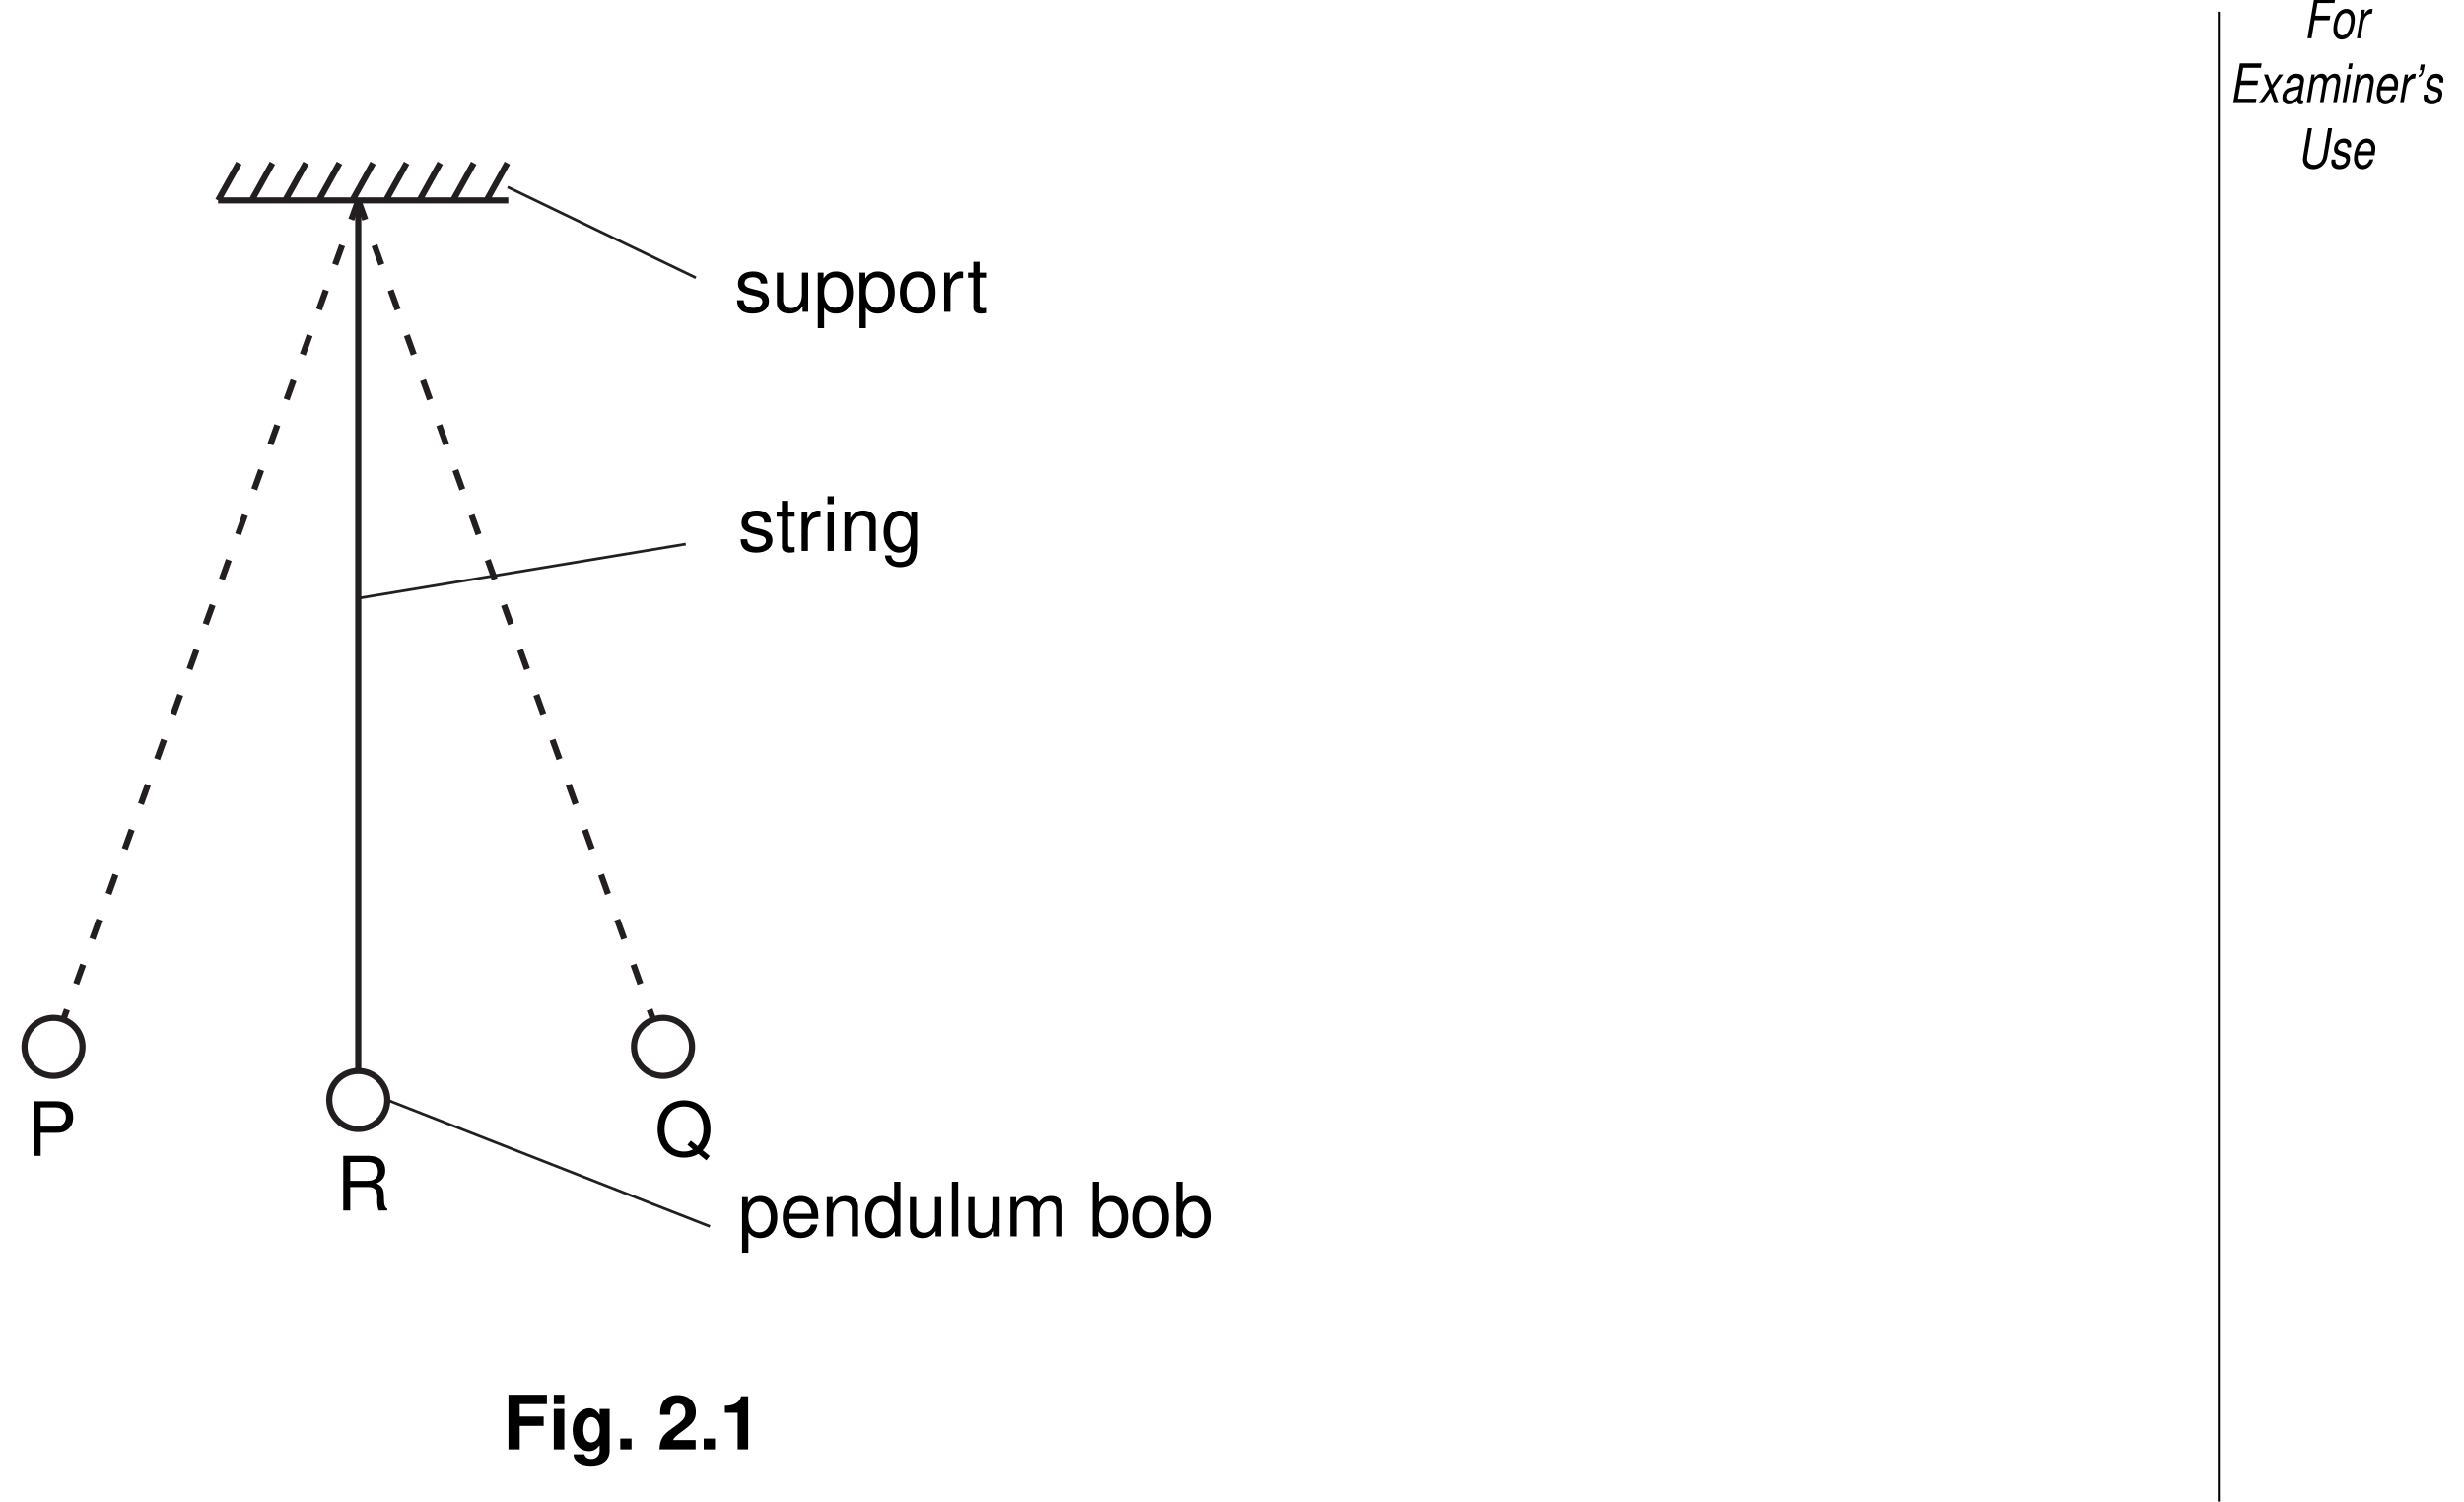
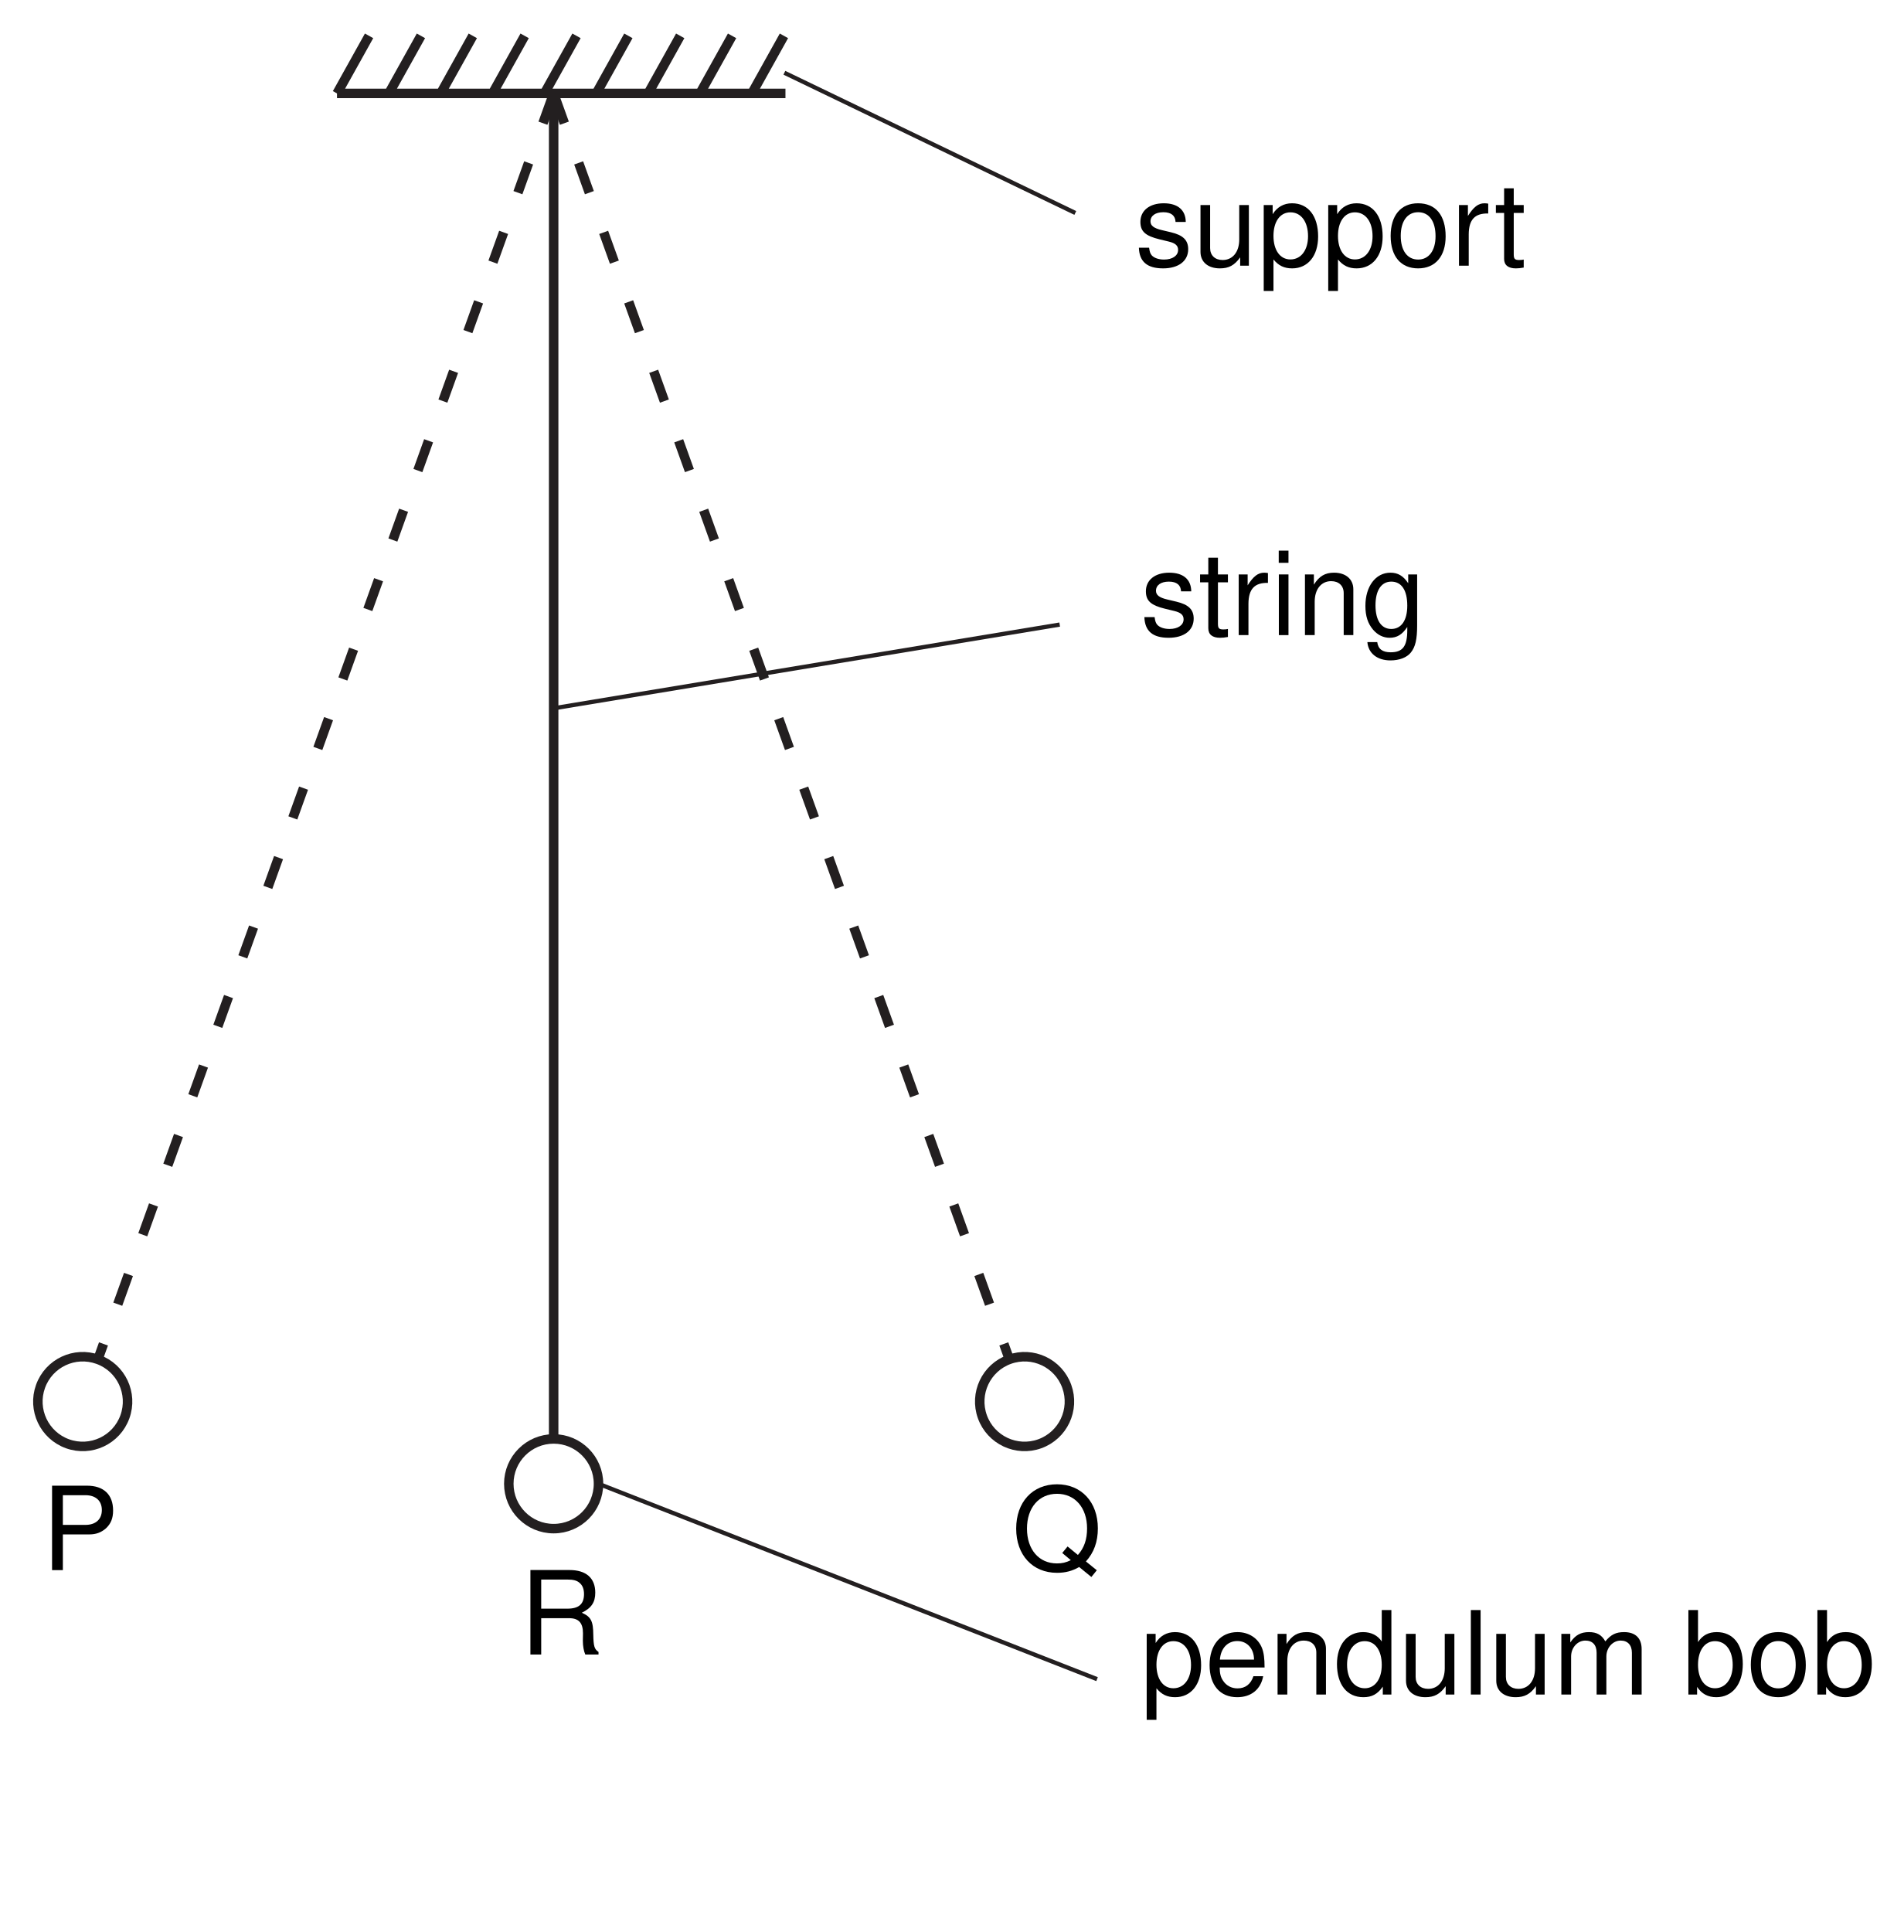
- <svg xmlns="http://www.w3.org/2000/svg" xmlns:xlink="http://www.w3.org/1999/xlink" data-id="0625_2005MJ_03_q02_fig2-1" data-width-mm="127.35" data-height-mm="77.61" data-measure="false" data-source="0625/03 MJ 2005 p4" version="1.1" width="361" height="220" viewBox="0 0 361 220">
+ <svg xmlns="http://www.w3.org/2000/svg" xmlns:xlink="http://www.w3.org/1999/xlink" data-id="0625_2005MJ_03_q02_fig2-1" data-width-mm="63.68" data-height-mm="64.62" data-measure="false" data-source="0625/03 MJ 2005 p4" version="1.1" width="180.5" height="183.161" viewBox="0 0 180.5 183.161">
  <defs>
    <clipPath id="clip_1">
-       <path transform="matrix(1,0,0,-1,-205,771)" d="M205 551H566V771H205Z" />
+       <path transform="matrix(1,0,0,-1,-204.999,750.499)" d="M205 567.339H385.5V750.5H205Z" />
    </clipPath>
    <clipPath id="clip_2">
-       <path transform="matrix(1,0,0,-1,-205,771)" d="M0 0H595V842H0Z" />
+       <path transform="matrix(1,0,0,-1,-204.999,750.499)" d="M0 0H595V842H0Z" />
    </clipPath>
    <clipPath id="clip_3">
-       <path transform="matrix(1,0,0,-1,-205,771)" d="M-1 843H596V-1H-1Z" />
+       <path transform="matrix(1,0,0,-1,-204.999,750.499)" d="M-1 843H596V-1H-1Z" />
    </clipPath>
    <clipPath id="clip_4">
-       <path transform="matrix(1,0,0,-1,-205,771)" d="M.015 842.01H595.005V0H.015Z" />
+       <path transform="matrix(1,0,0,-1,-204.999,750.499)" d="M.015 842.01H595.005V0H.015Z" />
    </clipPath>
-     <path id="font_5_39" d="M.223 .313H.542V.438H.223V.603H.585V.728H.073V0H.223V.313Z" />
-     <path id="font_5_74" d="M.206 .539H.066V0H.206V.539M.206 .728H.066V.603H.206V.728Z" />
-     <path id="font_5_72" d="M.399 .539V.457C.360 .519 .317 .548 .260 .548 .212 .548 .159 .524 .122 .485 .068 .429 .040 .351 .040 .256 .040 .090 .128-.023 .257-.023 .315-.023 .350-.004 .399 .054V-.018C.399-.083 .353-.128 .287-.128 .237-.128 .206-.106 .195-.065H.051C.052-.107 .067-.136 .104-.166 .147-.201 .206-.218 .282-.218 .438-.218 .532-.143 .532-.018V.539H.399M.286 .431C.352 .431 .401 .358 .401 .258 .401 .160 .354 .093 .284 .093 .223 .093 .180 .160 .180 .258 .180 .360 .223 .431 .286 .431Z" />
-     <path id="font_5_15" d="M.213 .145H.063V0H.213V.145Z" />
+     <path id="font_5_84" d="M.437 .377C.436 .480 .368 .538 .247 .538 .125 .538 .046 .475 .046 .378 .046 .296 .088 .257 .212 .227L.291 .208C.348 .194 .371 .173 .371 .136 .371 .086 .322 .053 .25 .053 .204 .053 .166 .066 .145 .088 .132 .103 .126 .118 .121 .155H.033C.037 .034 .105-.023 .242-.023 .375-.023 .458 .041 .458 .142 .458 .220 .414 .263 .310 .288L.230 .307C.162 .323 .133 .345 .133 .382 .133 .431 .176 .461 .244 .461 .311 .461 .347 .432 .349 .377H.437Z" />
+     <path id="font_5_86" d="M.481 0V.523H.398V.226C.398 .119 .342 .049 .255 .049 .189 .049 .147 .089 .147 .152V.523H.064V.119C.064 .032 .129-.023 .231-.023 .308-.023 .357 .003 .406 .072V0H.481Z" />
+     <path id="font_5_81" d="M.053-.218H.137V.054C.181 .000 .230-.023 .298-.023 .434-.023 .522 .085 .522 .252 .522 .429 .436 .538 .297 .538 .226 .538 .169 .506 .130 .444V.523H.053V-.218M.283 .460C.375 .460 .435 .379 .435 .254 .435 .135 .375 .054 .283 .054 .194 .054 .137 .134 .137 .257 .137 .380 .194 .460 .283 .460Z" />
+     <path id="font_5_80" d="M.271 .538C.123 .538 .035 .433 .035 .257 .035 .080 .123-.023 .272-.023 .420-.023 .509 .081 .509 .253 .509 .435 .423 .538 .271 .538M.272 .461C.366 .461 .422 .384 .422 .254 .422 .130 .364 .053 .272 .053 .179 .053 .122 .130 .122 .257 .122 .384 .179 .461 .272 .461Z" />
+     <path id="font_5_83" d="M.068 .523V0H.152V.271C.153 .397 .205 .453 .320 .450V.535C.306 .537 .298 .538 .288 .538 .234 .538 .194 .506 .145 .429V.523H.068Z" />
+     <path id="font_5_85" d="M.253 .523H.167V.667H.084V.523H.013V.455H.084V.059C.084 .005 .120-.023 .185-.023 .207-.023 .225-.021 .253-.016V.053C.241 .050 .230 .049 .213 .049 .177 .049 .167 .059 .167 .097V.455H.253V.523Z" />
+     <path id="font_5_74" d="M.149 .523H.066V0H.149V.523M.149 .728H.065V.623H.149V.728Z" />
+     <path id="font_5_79" d="M.069 .523V0H.153V.288C.153 .395 .209 .465 .295 .465 .361 .465 .403 .425 .403 .362V0H.486V.395C.486 .482 .421 .538 .320 .538 .242 .538 .192 .508 .146 .435V.523H.069Z" />
+     <path id="font_5_72" d="M.403 .523V.447C.361 .510 .315 .538 .25 .538 .122 .538 .034 .420 .034 .252 .034 .164 .055 .100 .100 .047 .139 .001 .189-.023 .243-.023 .306-.023 .351 .004 .395 .070V.043C.395-.096 .356-.148 .252-.148 .181-.148 .144-.120 .136-.060H.051C.059-.157 .136-.218 .250-.218 .327-.218 .391-.193 .425-.151 .465-.102 .480-.037 .480 .085V.523H.403M.257 .461C.345 .461 .395 .388 .395 .254 .395 .127 .344 .053 .257 .053 .171 .053 .121 .128 .121 .257 .121 .385 .171 .461 .257 .461Z" />
+     <path id="font_5_70" d="M.513 .233C.513 .313 .506 .361 .491 .400 .457 .486 .377 .538 .279 .538 .133 .538 .039 .427 .039 .254 .039 .081 .129-.023 .277-.023 .397-.023 .480 .044 .501 .158H.417C.394 .089 .347 .053 .280 .053 .227 .053 .182 .077 .154 .121 .134 .151 .127 .181 .126 .233H.513M.128 .301C.135 .398 .194 .461 .278 .461 .363 .461 .422 .395 .422 .301H.128Z" />
+     <path id="font_5_69" d="M.494 .728H.411V.457C.376 .510 .320 .538 .250 .538 .114 .538 .025 .429 .025 .263 .025 .085 .111-.023 .253-.023 .325-.023 .375 .003 .420 .068V0H.494V.728M.264 .460C.354 .460 .411 .381 .411 .255 .411 .134 .353 .054 .265 .054 .173 .054 .112 .135 .112 .257 .112 .379 .173 .460 .264 .460Z" />
+     <path id="font_5_77" d="M.151 .728H.067V0H.151V.728Z" />
+     <path id="font_5_78" d="M.069 .523V0H.153V.328C.153 .404 .208 .465 .276 .465 .338 .465 .373 .427 .373 .360V0H.457V.328C.457 .404 .513 .465 .580 .465 .641 .465 .677 .426 .677 .360V0H.761V.392C.761 .486 .707 .538 .610 .538 .539 .538 .497 .517 .448 .458 .417 .514 .375 .538 .307 .538 .237 .538 .190 .513 .146 .449V.523H.069Z" />
    <path id="font_5_1" d="" />
-     <path id="font_5_19" d="M.511 .125H.210C.229 .162 .251 .183 .355 .258 .478 .348 .514 .401 .514 .498 .514 .635 .419 .723 .271 .723 .125 .723 .038 .636 .038 .486V.461H.173V.485C.173 .563 .210 .610 .274 .610 .336 .610 .375 .566 .375 .495 .375 .416 .350 .388 .192 .275 .072 .194 .035 .131 .029 0H.511V.125Z" />
-     <path id="font_5_18" d="M.237 .488V0H.377V.708H.284C.263 .625 .189 .582 .067 .582V.488H.237Z" />
-     <path id="font_6_84" d="M.437 .377C.436 .480 .368 .538 .247 .538 .125 .538 .046 .475 .046 .378 .046 .296 .088 .257 .212 .227L.291 .208C.348 .194 .371 .173 .371 .136 .371 .086 .322 .053 .25 .053 .204 .053 .166 .066 .145 .088 .132 .103 .126 .118 .121 .155H.033C.037 .034 .105-.023 .242-.023 .375-.023 .458 .041 .458 .142 .458 .220 .414 .263 .310 .288L.230 .307C.162 .323 .133 .345 .133 .382 .133 .431 .176 .461 .244 .461 .311 .461 .347 .432 .349 .377H.437Z" />
-     <path id="font_6_86" d="M.481 0V.523H.398V.226C.398 .119 .342 .049 .255 .049 .189 .049 .147 .089 .147 .152V.523H.064V.119C.064 .032 .129-.023 .231-.023 .308-.023 .357 .003 .406 .072V0H.481Z" />
-     <path id="font_6_81" d="M.053-.218H.137V.054C.181 .000 .230-.023 .298-.023 .434-.023 .522 .085 .522 .252 .522 .429 .436 .538 .297 .538 .226 .538 .169 .506 .130 .444V.523H.053V-.218M.283 .460C.375 .460 .435 .379 .435 .254 .435 .135 .375 .054 .283 .054 .194 .054 .137 .134 .137 .257 .137 .380 .194 .460 .283 .460Z" />
-     <path id="font_6_80" d="M.271 .538C.123 .538 .035 .433 .035 .257 .035 .080 .123-.023 .272-.023 .420-.023 .509 .081 .509 .253 .509 .435 .423 .538 .271 .538M.272 .461C.366 .461 .422 .384 .422 .254 .422 .130 .364 .053 .272 .053 .179 .053 .122 .130 .122 .257 .122 .384 .179 .461 .272 .461Z" />
-     <path id="font_6_83" d="M.068 .523V0H.152V.271C.153 .397 .205 .453 .320 .450V.535C.306 .537 .298 .538 .288 .538 .234 .538 .194 .506 .145 .429V.523H.068Z" />
-     <path id="font_6_85" d="M.253 .523H.167V.667H.084V.523H.013V.455H.084V.059C.084 .005 .120-.023 .185-.023 .207-.023 .225-.021 .253-.016V.053C.241 .050 .230 .049 .213 .049 .177 .049 .167 .059 .167 .097V.455H.253V.523Z" />
-     <path id="font_6_74" d="M.149 .523H.066V0H.149V.523M.149 .728H.065V.623H.149V.728Z" />
-     <path id="font_6_79" d="M.069 .523V0H.153V.288C.153 .395 .209 .465 .295 .465 .361 .465 .403 .425 .403 .362V0H.486V.395C.486 .482 .421 .538 .320 .538 .242 .538 .192 .508 .146 .435V.523H.069Z" />
-     <path id="font_6_72" d="M.403 .523V.447C.361 .510 .315 .538 .25 .538 .122 .538 .034 .420 .034 .252 .034 .164 .055 .100 .100 .047 .139 .001 .189-.023 .243-.023 .306-.023 .351 .004 .395 .070V.043C.395-.096 .356-.148 .252-.148 .181-.148 .144-.120 .136-.060H.051C.059-.157 .136-.218 .250-.218 .327-.218 .391-.193 .425-.151 .465-.102 .480-.037 .480 .085V.523H.403M.257 .461C.345 .461 .395 .388 .395 .254 .395 .127 .344 .053 .257 .053 .171 .053 .121 .128 .121 .257 .121 .385 .171 .461 .257 .461Z" />
-     <path id="font_6_70" d="M.513 .233C.513 .313 .506 .361 .491 .400 .457 .486 .377 .538 .279 .538 .133 .538 .039 .427 .039 .254 .039 .081 .129-.023 .277-.023 .397-.023 .480 .044 .501 .158H.417C.394 .089 .347 .053 .280 .053 .227 .053 .182 .077 .154 .121 .134 .151 .127 .181 .126 .233H.513M.128 .301C.135 .398 .194 .461 .278 .461 .363 .461 .422 .395 .422 .301H.128Z" />
-     <path id="font_6_69" d="M.494 .728H.411V.457C.376 .510 .320 .538 .250 .538 .114 .538 .025 .429 .025 .263 .025 .085 .111-.023 .253-.023 .325-.023 .375 .003 .420 .068V0H.494V.728M.264 .460C.354 .460 .411 .381 .411 .255 .411 .134 .353 .054 .265 .054 .173 .054 .112 .135 .112 .257 .112 .379 .173 .460 .264 .460Z" />
-     <path id="font_6_77" d="M.151 .728H.067V0H.151V.728Z" />
-     <path id="font_6_78" d="M.069 .523V0H.153V.328C.153 .404 .208 .465 .276 .465 .338 .465 .373 .427 .373 .360V0H.457V.328C.457 .404 .513 .465 .580 .465 .641 .465 .677 .426 .677 .360V0H.761V.392C.761 .486 .707 .538 .610 .538 .539 .538 .497 .517 .448 .458 .417 .514 .375 .538 .307 .538 .237 .538 .190 .513 .146 .449V.523H.069Z" />
-     <path id="font_6_1" d="" />
-     <path id="font_6_67" d="M.053 .728V0H.128V.066C.168 .005 .222-.023 .294-.023 .432-.023 .522 .089 .522 .263 .522 .433 .437 .538 .298 .538 .226 .538 .175 .511 .136 .452V.728H.053M.282 .460C.375 .460 .435 .379 .435 .254 .435 .135 .373 .054 .282 .054 .194 .054 .136 .134 .136 .257 .136 .380 .194 .460 .282 .460Z" />
-     <path id="font_6_49" d="M.183 .308H.412C.469 .308 .514 .325 .554 .360 .597 .400 .616 .447 .616 .514 .616 .651 .535 .728 .391 .728H.090V0H.183V.308M.183 .390V.646H.377C.466 .646 .519 .598 .519 .518 .519 .438 .466 .390 .377 .390H.183Z" />
-     <path id="font_6_51" d="M.185 .313H.425C.508 .313 .545 .273 .545 .183L.544 .118C.544 .073 .552 .029 .565 0H.679V.022C.643 .046 .636 .072 .634 .169 .633 .289 .614 .325 .535 .360 .617 .400 .651 .449 .651 .533 .651 .659 .572 .728 .429 .728H.092V0H.185V.313M.185 .395V.646H.410C.462 .646 .492 .638 .515 .618 .541 .597 .554 .564 .554 .521 .554 .434 .509 .395 .410 .395H.185Z" />
-     <path id="font_6_50" d="M.732-.001 .638 .075C.707 .151 .741 .244 .741 .360 .741 .587 .599 .740 .389 .740 .178 .740 .037 .587 .037 .358 .037 .130 .178-.023 .389-.023 .462-.023 .521-.007 .580 .027L.685-.059 .732-.001M.480 .204 .434 .148 .508 .086C.465 .065 .432 .058 .388 .058 .233 .058 .130 .178 .130 .358 .130 .538 .233 .658 .389 .658 .544 .658 .648 .538 .648 .360 .648 .264 .623 .192 .569 .131L.480 .204Z" />
+     <path id="font_5_67" d="M.053 .728V0H.128V.066C.168 .005 .222-.023 .294-.023 .432-.023 .522 .089 .522 .263 .522 .433 .437 .538 .298 .538 .226 .538 .175 .511 .136 .452V.728H.053M.282 .460C.375 .460 .435 .379 .435 .254 .435 .135 .373 .054 .282 .054 .194 .054 .136 .134 .136 .257 .136 .380 .194 .460 .282 .460Z" />
+     <path id="font_5_49" d="M.183 .308H.412C.469 .308 .514 .325 .554 .360 .597 .400 .616 .447 .616 .514 .616 .651 .535 .728 .391 .728H.090V0H.183V.308M.183 .390V.646H.377C.466 .646 .519 .598 .519 .518 .519 .438 .466 .390 .377 .390H.183Z" />
+     <path id="font_5_51" d="M.185 .313H.425C.508 .313 .545 .273 .545 .183L.544 .118C.544 .073 .552 .029 .565 0H.679V.022C.643 .046 .636 .072 .634 .169 .633 .289 .614 .325 .535 .360 .617 .400 .651 .449 .651 .533 .651 .659 .572 .728 .429 .728H.092V0H.185V.313M.185 .395V.646H.410C.462 .646 .492 .638 .515 .618 .541 .597 .554 .564 .554 .521 .554 .434 .509 .395 .410 .395H.185Z" />
+     <path id="font_5_50" d="M.732-.001 .638 .075C.707 .151 .741 .244 .741 .360 .741 .587 .599 .740 .389 .740 .178 .740 .037 .587 .037 .358 .037 .130 .178-.023 .389-.023 .462-.023 .521-.007 .580 .027L.685-.059 .732-.001M.480 .204 .434 .148 .508 .086C.465 .065 .432 .058 .388 .058 .233 .058 .130 .178 .130 .358 .130 .538 .233 .658 .389 .658 .544 .658 .648 .538 .648 .360 .648 .264 .623 .192 .569 .131L.480 .204Z" />
+     <clipPath id="clip_6">
+       <path transform="matrix(1,0,0,-1,-204.999,750.499)" d="M208.14 587.43H382.846V747.32H208.14Z" />
+     </clipPath>
    <clipPath id="clip_7">
-       <path transform="matrix(1,0,0,-1,-205,771)" d="M208.14 587.43H382.846V747.32H208.14Z" />
+       <path transform="matrix(1,0,0,-1,-204.999,750.499)" d="M-1 843H596V-1H-1Z" />
    </clipPath>
    <clipPath id="clip_8">
-       <path transform="matrix(1,0,0,-1,-205,771)" d="M-1 843H596V-1H-1Z" />
+       <path transform="matrix(1,0,0,-1,-204.999,750.499)" d="M.015 842.01H595.005V0H.015Z" />
    </clipPath>
-     <clipPath id="clip_9">
-       <path transform="matrix(1,0,0,-1,-205,771)" d="M.015 842.01H595.005V0H.015Z" />
-     </clipPath>
-     <path id="font_10_39" d="M.254 .331H.601L.618 .413H.271L.321 .646H.716L.733 .728H.244L.089 0H.183L.254 .331Z" />
-     <path id="font_10_80" d="M.383 .538C.291 .538 .208 .496 .157 .422 .112 .358 .079 .248 .079 .163 .079 .052 .156-.023 .268-.023 .364-.023 .440 .015 .496 .092 .542 .155 .575 .264 .575 .351 .575 .404 .555 .455 .520 .489 .486 .522 .441 .538 .383 .538M.370 .461C.444 .461 .487 .414 .487 .332 .487 .273 .472 .208 .444 .158 .405 .089 .351 .053 .282 .053 .211 .053 .167 .102 .167 .183 .167 .241 .184 .306 .211 .356 .247 .424 .304 .461 .370 .461Z" />
-     <path id="font_10_83" d="M.179 .523 .068 0H.152L.210 .271C.236 .393 .307 .454 .417 .450L.435 .535C.422 .537 .414 .538 .403 .538 .345 .538 .301 .513 .238 .441L.255 .523H.179Z" />
-     <path id="font_10_38" d="M.254 .331H.649L.667 .413H.271L.321 .646H.733L.750 .728H.244L.089 0H.612L.629 .081H.200L.254 .331Z" />
-     <path id="font_10_89" d="M.349 .266 .582 .523H.485L.319 .331 .230 .523H.137L.255 .266 .016 0H.114L.288 .199 .378 0H.472L.349 .266Z" />
-     <path id="font_10_66" d="M.551 .050C.542 .048 .538 .048 .534 .048 .508 .048 .496 .057 .496 .077 .496 .080 .496 .084 .497 .087L.561 .388C.567 .416 .567 .416 .567 .425 .567 .493 .498 .538 .393 .538 .253 .538 .169 .479 .150 .368H.234C.243 .396 .250 .410 .264 .424 .286 .447 .328 .461 .371 .461 .431 .461 .477 .434 .477 .397 .477 .393 .476 .386 .475 .378L.472 .360C.463 .319 .444 .308 .371 .301 .237 .289 .195 .279 .146 .248 .094 .215 .064 .162 .064 .104 .064 .024 .118-.023 .207-.023 .244-.023 .284-.016 .321-.003 .352 .007 .368 .017 .409 .053V.046 .042C.409 .000 .437-.023 .485-.023 .497-.023 .500-.023 .524-.017 .526-.017 .532-.015 .538-.014L.551 .050M.430 .163C.417 .101 .329 .048 .241 .048 .184 .048 .152 .072 .152 .114 .152 .147 .171 .180 .201 .198 .225 .213 .254 .222 .304 .228 .398 .241 .406 .242 .450 .257L.430 .163Z" />
-     <path id="font_10_78" d="M.181 .523 .070 0H.154L.224 .328C.240 .404 .308 .466 .375 .466 .424 .466 .457 .439 .457 .397 .457 .386 .455 .373 .453 .360L.376 0H.460L.530 .328C.546 .406 .615 .466 .687 .466 .735 .466 .763 .437 .763 .389 .763 .375 .763 .375 .754 .340L.682 0H.766L.845 .372C.848 .383 .851 .416 .851 .427 .851 .454 .839 .482 .819 .504 .797 .528 .771 .538 .724 .538 .658 .538 .602 .513 .543 .455 .527 .511 .488 .538 .422 .538 .353 .538 .308 .518 .244 .458L.257 .523H.181Z" />
-     <path id="font_10_74" d="M.260 .523H.176L.065 0H.149L.260 .523M.304 .728H.220L.198 .625H.282L.304 .728Z" />
-     <path id="font_10_79" d="M.180 .523 .069 0H.153L.214 .288C.238 .398 .308 .466 .398 .466 .448 .466 .485 .431 .485 .385 .485 .379 .483 .365 .479 .348L.405 0H.489L.569 .375C.572 .388 .573 .400 .573 .413 .573 .489 .520 .538 .437 .538 .361 .538 .295 .511 .243 .458L.256 .523H.180Z" />
-     <path id="font_10_70" d="M.562 .233C.576 .311 .579 .335 .579 .367 .579 .464 .496 .538 .388 .538 .301 .538 .218 .497 .167 .430 .120 .367 .083 .254 .083 .172 .083 .118 .107 .063 .145 .026 .180-.007 .224-.023 .281-.023 .401-.023 .504 .050 .535 .158H.451C.416 .089 .362 .053 .295 .053 .216 .053 .171 .102 .171 .187 .171 .209 .172 .218 .176 .233H.562M.194 .305C.220 .397 .294 .461 .375 .461 .446 .461 .491 .413 .491 .338 .491 .329 .490 .321 .488 .305H.194Z" />
-     <path id="font_10_8" d="M.214 .707 .192 .604H.240C.230 .547 .209 .519 .173 .514L.165 .476C.226 .480 .270 .528 .287 .607L.308 .707H.214Z" />
-     <path id="font_10_84" d="M.513 .377C.518 .398 .519 .407 .519 .420 .519 .490 .453 .538 .355 .538 .284 .538 .223 .517 .182 .478 .145 .444 .122 .391 .122 .344 .122 .283 .157 .254 .260 .227L.334 .208C.367 .199 .382 .194 .391 .182 .398 .173 .404 .158 .404 .149 .404 .130 .389 .100 .372 .087 .347 .066 .304 .053 .261 .053 .191 .053 .153 .080 .153 .130 .153 .136 .154 .145 .155 .155H.066C.061 .132 .060 .120 .060 .104 .060 .024 .129-.023 .246-.023 .395-.023 .492 .053 .492 .172 .492 .233 .459 .265 .371 .287L.295 .306C.239 .320 .210 .340 .210 .366 .210 .386 .222 .411 .240 .429 .264 .451 .294 .461 .338 .461 .397 .461 .430 .439 .430 .399 .430 .393 .430 .385 .429 .377H.513Z" />
-     <path id="font_10_54" d="M.705 .728 .597 .216C.575 .117 .494 .057 .380 .057 .283 .057 .219 .103 .219 .172 .219 .186 .222 .201 .224 .216L.333 .728H.239L.137 .250C.130 .215 .123 .170 .123 .154 .123 .113 .146 .063 .178 .034 .219-.002 .285-.023 .362-.023 .530-.023 .659 .070 .690 .216L.799 .728H.705Z" />
  </defs>
  <g clip-path="url(#clip_1)">
    <g clip-path="url(#clip_2)">
      <g clip-path="url(#clip_3)">
-         <g clip-path="url(#clip_4)">
-           <use data-text="F" xlink:href="#font_5_39" transform="matrix(11,0,0,-11,73.692,212.359)" />
-           <use data-text="i" xlink:href="#font_5_74" transform="matrix(11,0,0,-11,80.411,212.359)" />
-           <use data-text="g" xlink:href="#font_5_72" transform="matrix(11,0,0,-11,83.466,212.359)" />
-           <use data-text="." xlink:href="#font_5_15" transform="matrix(11,0,0,-11,90.185,212.359)" />
-           <use data-text="2" xlink:href="#font_5_19" transform="matrix(11,0,0,-11,96.297,212.359)" />
-           <use data-text="." xlink:href="#font_5_15" transform="matrix(11,0,0,-11,102.411,212.359)" />
-           <use data-text="1" xlink:href="#font_5_18" transform="matrix(11,0,0,-11,105.466,212.359)" />
-         </g>
+         <g clip-path="url(#clip_4)" />
      </g>
-       <use data-text="s" xlink:href="#font_6_84" transform="matrix(11,0,0,-11,107.618,45.690)" />
-       <use data-text="u" xlink:href="#font_6_86" transform="matrix(11,0,0,-11,113.118,45.690)" />
-       <use data-text="p" xlink:href="#font_6_81" transform="matrix(11,0,0,-11,119.234,45.690)" />
-       <use data-text="p" xlink:href="#font_6_81" transform="matrix(11,0,0,-11,125.350,45.690)" />
-       <use data-text="o" xlink:href="#font_6_80" transform="matrix(11,0,0,-11,131.466,45.690)" />
-       <use data-text="r" xlink:href="#font_6_83" transform="matrix(11,0,0,-11,137.582,45.690)" />
-       <use data-text="t" xlink:href="#font_6_85" transform="matrix(11,0,0,-11,141.685,45.690)" />
-       <path transform="matrix(1,0,0,-1,74.368,27.398)" stroke-width=".4" stroke-linecap="butt" stroke-miterlimit="4" stroke-linejoin="miter" fill="none" stroke="#231f20" d="M0 0 27.584-13.292" />
-       <use data-text="s" xlink:href="#font_6_84" transform="matrix(11,0,0,-11,108.139,80.711)" />
-       <use data-text="t" xlink:href="#font_6_85" transform="matrix(11,0,0,-11,113.639,80.711)" />
-       <use data-text="r" xlink:href="#font_6_83" transform="matrix(11,0,0,-11,116.697,80.711)" />
-       <use data-text="i" xlink:href="#font_6_74" transform="matrix(11,0,0,-11,120.525,80.711)" />
-       <use data-text="n" xlink:href="#font_6_79" transform="matrix(11,0,0,-11,122.967,80.711)" />
-       <use data-text="g" xlink:href="#font_6_72" transform="matrix(11,0,0,-11,129.083,80.711)" />
-       <path transform="matrix(1,0,0,-1,52.493,87.648)" stroke-width=".4" stroke-linecap="butt" stroke-miterlimit="4" stroke-linejoin="miter" fill="none" stroke="#231f20" d="M0 0 47.979 7.937" />
-       <use data-text="p" xlink:href="#font_6_81" transform="matrix(11,0,0,-11,108.139,181.148)" />
-       <use data-text="e" xlink:href="#font_6_70" transform="matrix(11,0,0,-11,114.255,181.148)" />
-       <use data-text="n" xlink:href="#font_6_79" transform="matrix(11,0,0,-11,120.371,181.148)" />
-       <use data-text="d" xlink:href="#font_6_69" transform="matrix(11,0,0,-11,126.487,181.148)" />
-       <use data-text="u" xlink:href="#font_6_86" transform="matrix(11,0,0,-11,132.603,181.148)" />
-       <use data-text="l" xlink:href="#font_6_77" transform="matrix(11,0,0,-11,138.719,181.148)" />
-       <use data-text="u" xlink:href="#font_6_86" transform="matrix(11,0,0,-11,141.160,181.148)" />
-       <use data-text="m" xlink:href="#font_6_78" transform="matrix(11,0,0,-11,147.276,181.148)" />
-       <use data-text="b" xlink:href="#font_6_67" transform="matrix(11,0,0,-11,159.497,181.148)" />
-       <use data-text="o" xlink:href="#font_6_80" transform="matrix(11,0,0,-11,165.613,181.148)" />
-       <use data-text="b" xlink:href="#font_6_67" transform="matrix(11,0,0,-11,171.729,181.148)" />
-       <use data-text="P" xlink:href="#font_6_49" transform="matrix(11,0,0,-11,3.947,169.357)" />
-       <use data-text="R" xlink:href="#font_6_51" transform="matrix(11,0,0,-11,49.278,177.354)" />
-       <use data-text="Q" xlink:href="#font_6_50" transform="matrix(11,0,0,-11,95.94,169.357)" />
-       <path transform="matrix(1,0,0,-1,56.744,161.169)" stroke-width=".4" stroke-linecap="butt" stroke-miterlimit="4" stroke-linejoin="miter" fill="none" stroke="#231f20" d="M0 0 47.27-18.522" />
+       <use data-text="s" xlink:href="#font_5_84" transform="matrix(11,0,0,-11,107.618,25.190)" />
+       <use data-text="u" xlink:href="#font_5_86" transform="matrix(11,0,0,-11,113.118,25.190)" />
+       <use data-text="p" xlink:href="#font_5_81" transform="matrix(11,0,0,-11,119.234,25.190)" />
+       <use data-text="p" xlink:href="#font_5_81" transform="matrix(11,0,0,-11,125.350,25.190)" />
+       <use data-text="o" xlink:href="#font_5_80" transform="matrix(11,0,0,-11,131.466,25.190)" />
+       <use data-text="r" xlink:href="#font_5_83" transform="matrix(11,0,0,-11,137.582,25.190)" />
+       <use data-text="t" xlink:href="#font_5_85" transform="matrix(11,0,0,-11,141.685,25.190)" />
+       <path transform="matrix(1,0,0,-1,74.368,6.898)" stroke-width=".4" stroke-linecap="butt" stroke-miterlimit="4" stroke-linejoin="miter" fill="none" stroke="#231f20" d="M0 0 27.584-13.292" />
+       <use data-text="s" xlink:href="#font_5_84" transform="matrix(11,0,0,-11,108.139,60.211)" />
+       <use data-text="t" xlink:href="#font_5_85" transform="matrix(11,0,0,-11,113.639,60.211)" />
+       <use data-text="r" xlink:href="#font_5_83" transform="matrix(11,0,0,-11,116.697,60.211)" />
+       <use data-text="i" xlink:href="#font_5_74" transform="matrix(11,0,0,-11,120.525,60.211)" />
+       <use data-text="n" xlink:href="#font_5_79" transform="matrix(11,0,0,-11,122.967,60.211)" />
+       <use data-text="g" xlink:href="#font_5_72" transform="matrix(11,0,0,-11,129.083,60.211)" />
+       <path transform="matrix(1,0,0,-1,52.493,67.148)" stroke-width=".4" stroke-linecap="butt" stroke-miterlimit="4" stroke-linejoin="miter" fill="none" stroke="#231f20" d="M0 0 47.979 7.937" />
+       <use data-text="p" xlink:href="#font_5_81" transform="matrix(11,0,0,-11,108.139,160.648)" />
+       <use data-text="e" xlink:href="#font_5_70" transform="matrix(11,0,0,-11,114.255,160.648)" />
+       <use data-text="n" xlink:href="#font_5_79" transform="matrix(11,0,0,-11,120.371,160.648)" />
+       <use data-text="d" xlink:href="#font_5_69" transform="matrix(11,0,0,-11,126.487,160.648)" />
+       <use data-text="u" xlink:href="#font_5_86" transform="matrix(11,0,0,-11,132.603,160.648)" />
+       <use data-text="l" xlink:href="#font_5_77" transform="matrix(11,0,0,-11,138.719,160.648)" />
+       <use data-text="u" xlink:href="#font_5_86" transform="matrix(11,0,0,-11,141.161,160.648)" />
+       <use data-text="m" xlink:href="#font_5_78" transform="matrix(11,0,0,-11,147.277,160.648)" />
+       <use data-text="b" xlink:href="#font_5_67" transform="matrix(11,0,0,-11,159.498,160.648)" />
+       <use data-text="o" xlink:href="#font_5_80" transform="matrix(11,0,0,-11,165.614,160.648)" />
+       <use data-text="b" xlink:href="#font_5_67" transform="matrix(11,0,0,-11,171.730,160.648)" />
+       <use data-text="P" xlink:href="#font_5_49" transform="matrix(11,0,0,-11,3.947,148.856)" />
+       <use data-text="R" xlink:href="#font_5_51" transform="matrix(11,0,0,-11,49.278,156.853)" />
+       <use data-text="Q" xlink:href="#font_5_50" transform="matrix(11,0,0,-11,95.940,148.856)" />
+       <path transform="matrix(1,0,0,-1,56.745,140.668)" stroke-width=".4" stroke-linecap="butt" stroke-miterlimit="4" stroke-linejoin="miter" fill="none" stroke="#231f20" d="M0 0 47.27-18.522" />
+       <g clip-path="url(#clip_6)">
+         <path transform="matrix(1,0,0,-1,31.952,8.857)" stroke-width=".9" stroke-linecap="butt" stroke-miterlimit="4" stroke-linejoin="miter" fill="none" stroke="#231f20" d="M0 0H42.519M0 0 3.041 5.459M4.916 0 7.958 5.459M9.833 0 12.875 5.459M14.75 0 17.791 5.459M19.666 0 22.708 5.459M24.583 0 27.625 5.459M29.5 0 32.541 5.459M34.416 0 37.458 5.459M39.333 0 42.375 5.459M20.541 0V-127.559M20.541-136.063C22.889-136.063 24.793-134.159 24.793-131.811 24.793-129.463 22.889-127.559 20.541-127.559 18.193-127.559 16.289-129.463 16.289-131.811 16.289-134.159 18.193-136.063 20.541-136.063Z" />
+         <path transform="matrix(1,0,0,-1,52.493,8.857)" stroke-width=".9" stroke-linecap="butt" stroke-dasharray="3,4" stroke-miterlimit="4" stroke-linejoin="miter" fill="none" stroke="#231f20" d="M0 0-43.21-120.017" />
+         <path transform="matrix(1,0,0,-1,6.402,136.875)" stroke-width=".9" stroke-linecap="butt" stroke-miterlimit="4" stroke-linejoin="miter" fill="none" stroke="#231f20" d="M0 0C2.21-.795 4.646 .351 5.441 2.56 6.237 4.77 5.091 7.206 2.881 8.001 .672 8.797-1.764 7.651-2.56 5.441-3.355 3.232-2.209 .796 0 0Z" />
+       </g>
+       <path transform="matrix(1,0,0,-1,52.493,8.857)" stroke-width=".9" stroke-linecap="butt" stroke-dasharray="3,4" stroke-miterlimit="4" stroke-linejoin="miter" fill="none" stroke="#231f20" d="M0 0 43.21-120.017" />
+       <path transform="matrix(1,0,0,-1,98.584,136.875)" stroke-width=".9" stroke-linecap="butt" stroke-miterlimit="4" stroke-linejoin="miter" fill="none" stroke="#231f20" d="M0 0C-2.21-.795-4.646 .351-5.441 2.56-6.236 4.77-5.09 7.206-2.881 8.001-.671 8.797 1.765 7.651 2.56 5.441 3.355 3.232 2.209 .796 0 0Z" />
      <g clip-path="url(#clip_7)">
-         <path transform="matrix(1,0,0,-1,31.951,29.357)" stroke-width=".9" stroke-linecap="butt" stroke-miterlimit="4" stroke-linejoin="miter" fill="none" stroke="#231f20" d="M0 0H42.519M0 0 3.041 5.459M4.916 0 7.958 5.459M9.833 0 12.875 5.459M14.75 0 17.791 5.459M19.666 0 22.708 5.459M24.583 0 27.625 5.459M29.5 0 32.541 5.459M34.416 0 37.458 5.459M39.333 0 42.375 5.459M20.541 0V-127.559M20.541-136.063C22.889-136.063 24.793-134.159 24.793-131.811 24.793-129.463 22.889-127.559 20.541-127.559 18.193-127.559 16.289-129.463 16.289-131.811 16.289-134.159 18.193-136.063 20.541-136.063Z" />
-         <path transform="matrix(1,0,0,-1,52.493,29.357)" stroke-width=".9" stroke-linecap="butt" stroke-dasharray="3,4" stroke-miterlimit="4" stroke-linejoin="miter" fill="none" stroke="#231f20" d="M0 0-43.21-120.017" />
-         <path transform="matrix(1,0,0,-1,6.401,157.375)" stroke-width=".9" stroke-linecap="butt" stroke-miterlimit="4" stroke-linejoin="miter" fill="none" stroke="#231f20" d="M0 0C2.21-.795 4.646 .351 5.441 2.56 6.237 4.77 5.091 7.206 2.881 8.001 .672 8.797-1.764 7.651-2.56 5.441-3.355 3.232-2.209 .796 0 0Z" />
-       </g>
-       <path transform="matrix(1,0,0,-1,52.493,29.357)" stroke-width=".9" stroke-linecap="butt" stroke-dasharray="3,4" stroke-miterlimit="4" stroke-linejoin="miter" fill="none" stroke="#231f20" d="M0 0 43.21-120.017" />
-       <path transform="matrix(1,0,0,-1,98.584,157.375)" stroke-width=".9" stroke-linecap="butt" stroke-miterlimit="4" stroke-linejoin="miter" fill="none" stroke="#231f20" d="M0 0C-2.21-.795-4.646 .351-5.441 2.56-6.236 4.77-5.09 7.206-2.881 8.001-.671 8.797 1.765 7.651 2.56 5.441 3.355 3.232 2.209 .796 0 0Z" />
-       <g clip-path="url(#clip_8)">
-         <g clip-path="url(#clip_9)">
-           <path transform="matrix(1,0,0,-1,325.077,1.710)" stroke-width=".3" stroke-linecap="butt" stroke-miterlimit="10" stroke-linejoin="miter" fill="none" stroke="#000000" d="M0 0V-709.651" />
-           <use data-text="F" xlink:href="#font_10_39" transform="matrix(6.32,0,0,-8,337.506,5.608)" />
-           <use data-text="o" xlink:href="#font_10_80" transform="matrix(6.32,0,0,-8,341.366,5.608)" />
-           <use data-text="r" xlink:href="#font_10_83" transform="matrix(6.32,0,0,-8,344.878,5.608)" />
-           <use data-text="E" xlink:href="#font_10_38" transform="matrix(6.32,0,0,-8,326.623,15.104)" />
-           <use data-text="x" xlink:href="#font_10_89" transform="matrix(6.32,0,0,-8,330.838,15.104)" />
-           <use data-text="a" xlink:href="#font_10_66" transform="matrix(6.32,0,0,-8,333.997,15.104)" />
-           <use data-text="m" xlink:href="#font_10_78" transform="matrix(6.32,0,0,-8,337.510,15.104)" />
-           <use data-text="i" xlink:href="#font_10_74" transform="matrix(6.32,0,0,-8,342.774,15.104)" />
-           <use data-text="n" xlink:href="#font_10_79" transform="matrix(6.32,0,0,-8,344.177,15.104)" />
-           <use data-text="e" xlink:href="#font_10_70" transform="matrix(6.32,0,0,-8,347.690,15.104)" />
-           <use data-text="r" xlink:href="#font_10_83" transform="matrix(6.32,0,0,-8,351.203,15.104)" />
-           <use data-text="’" xlink:href="#font_10_8" transform="matrix(6.32,0,0,-8,353.307,15.104)" />
-           <use data-text="s" xlink:href="#font_10_84" transform="matrix(6.32,0,0,-8,354.710,15.104)" />
-           <use data-text="U" xlink:href="#font_10_54" transform="matrix(6.32,0,0,-8,336.628,24.600)" />
-           <use data-text="s" xlink:href="#font_10_84" transform="matrix(6.32,0,0,-8,341.190,24.600)" />
-           <use data-text="e" xlink:href="#font_10_70" transform="matrix(6.32,0,0,-8,344.349,24.600)" />
-         </g>
+         <g clip-path="url(#clip_8)" />
      </g>
    </g>
  </g>
</svg>
